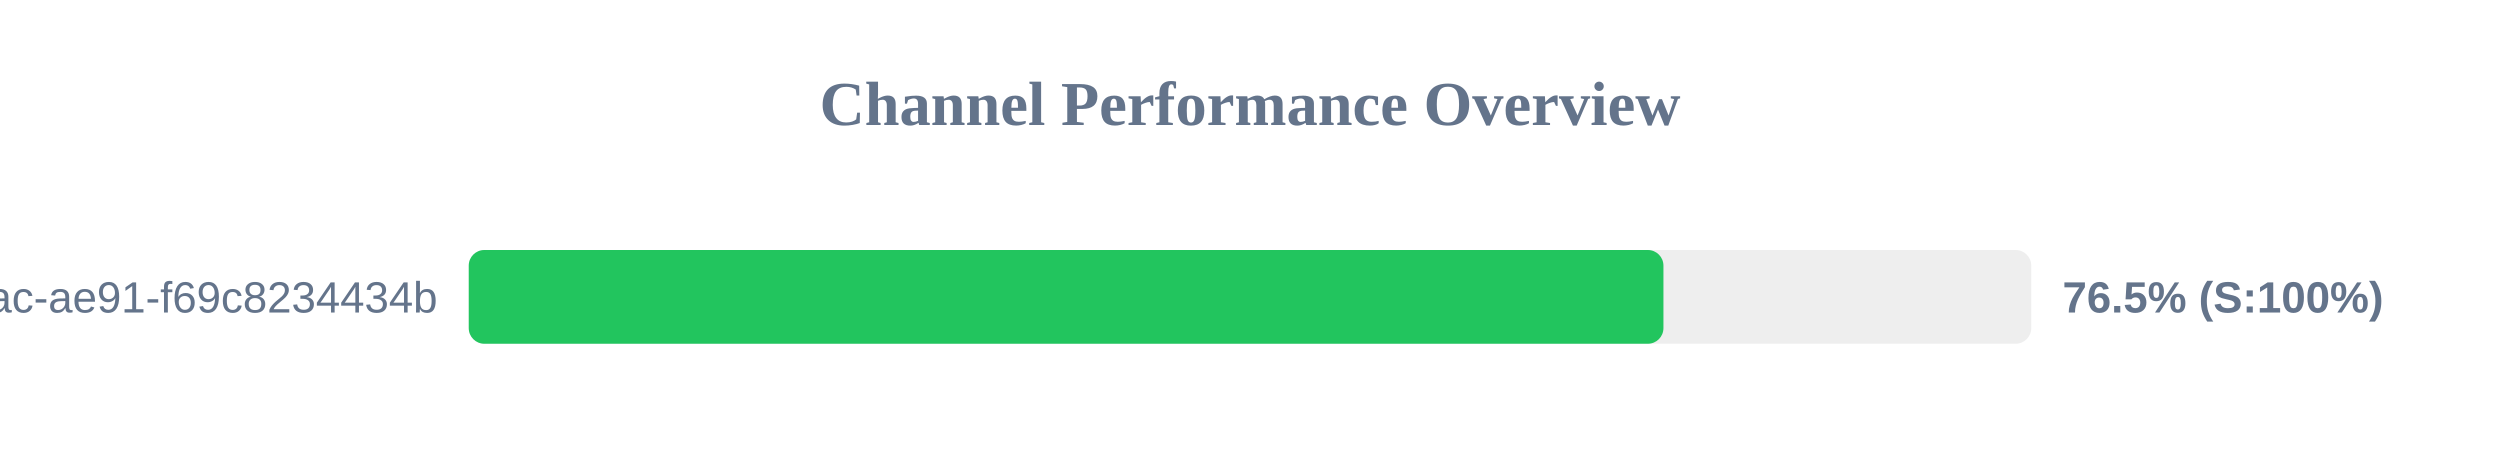
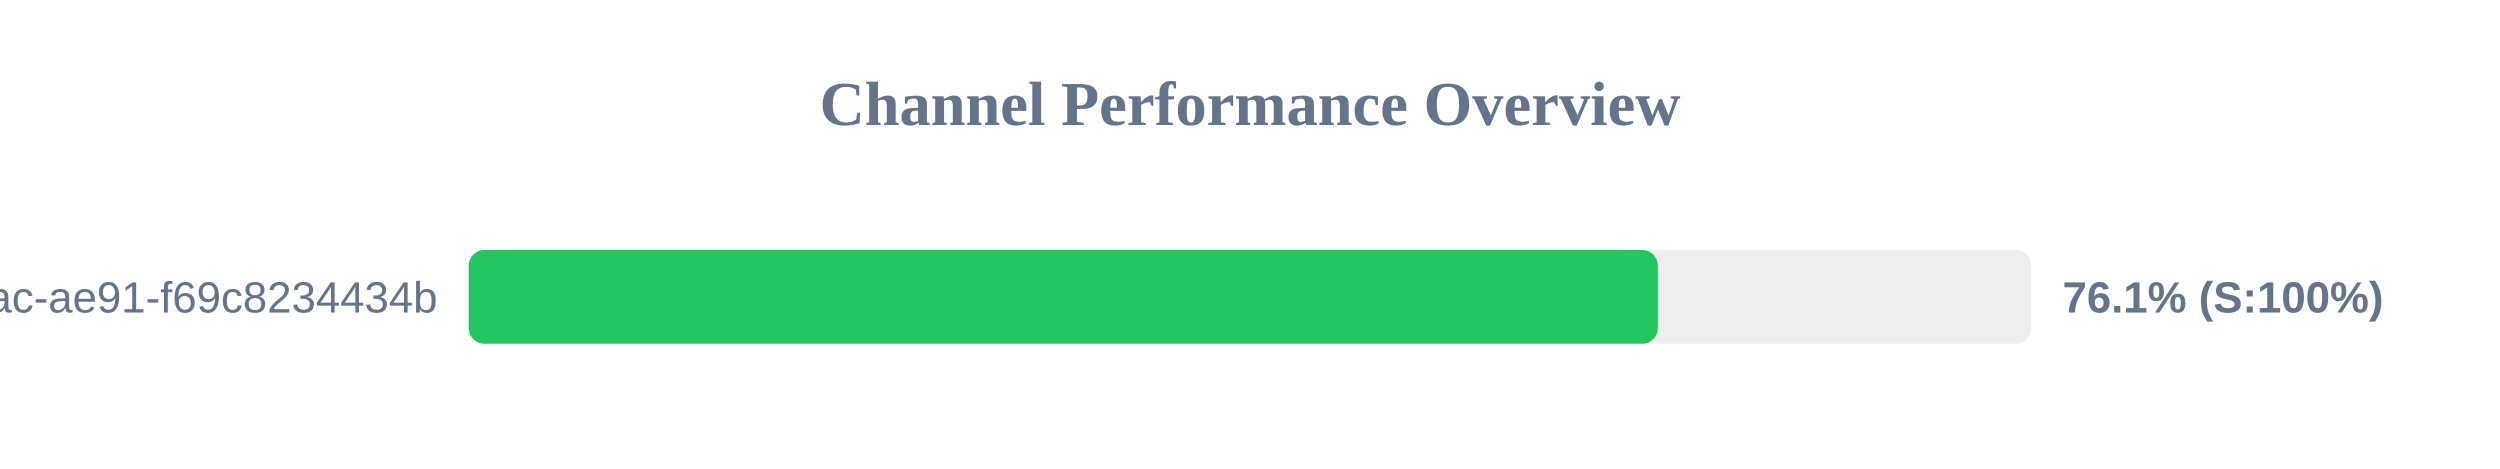
<svg xmlns="http://www.w3.org/2000/svg" width="800" height="150" version="1.1">
  <style>
        .row { font: 14px Arial; fill: #64748b; }
        .score { font: bold 14px Arial; fill: #64748b; }
    </style>
  <text x="400" y="40" text-anchor="middle" font-size="20px" font-weight="bold" fill="#64748b">Channel Performance Overview</text>
  <rect x="150" y="80" width="500" height="30" fill="#eee" rx="5" />
-   <rect x="150" y="80" width="382.3" height="30" fill="#22c55e" rx="5" />
+   <rect x="150" y="80" width="380.5" height="30" fill="#22c55e" rx="5" />
  <text x="140" y="100" text-anchor="end" class="row">?uuid=942b9cb8-92fa-46ac-ae91-f69c8234434b</text>
-   <text x="660" y="100" text-anchor="start" class="score">76.5% (S:100%)</text>
+   <text x="660" y="100" text-anchor="start" class="score">76.1% (S:100%)</text>
</svg>
